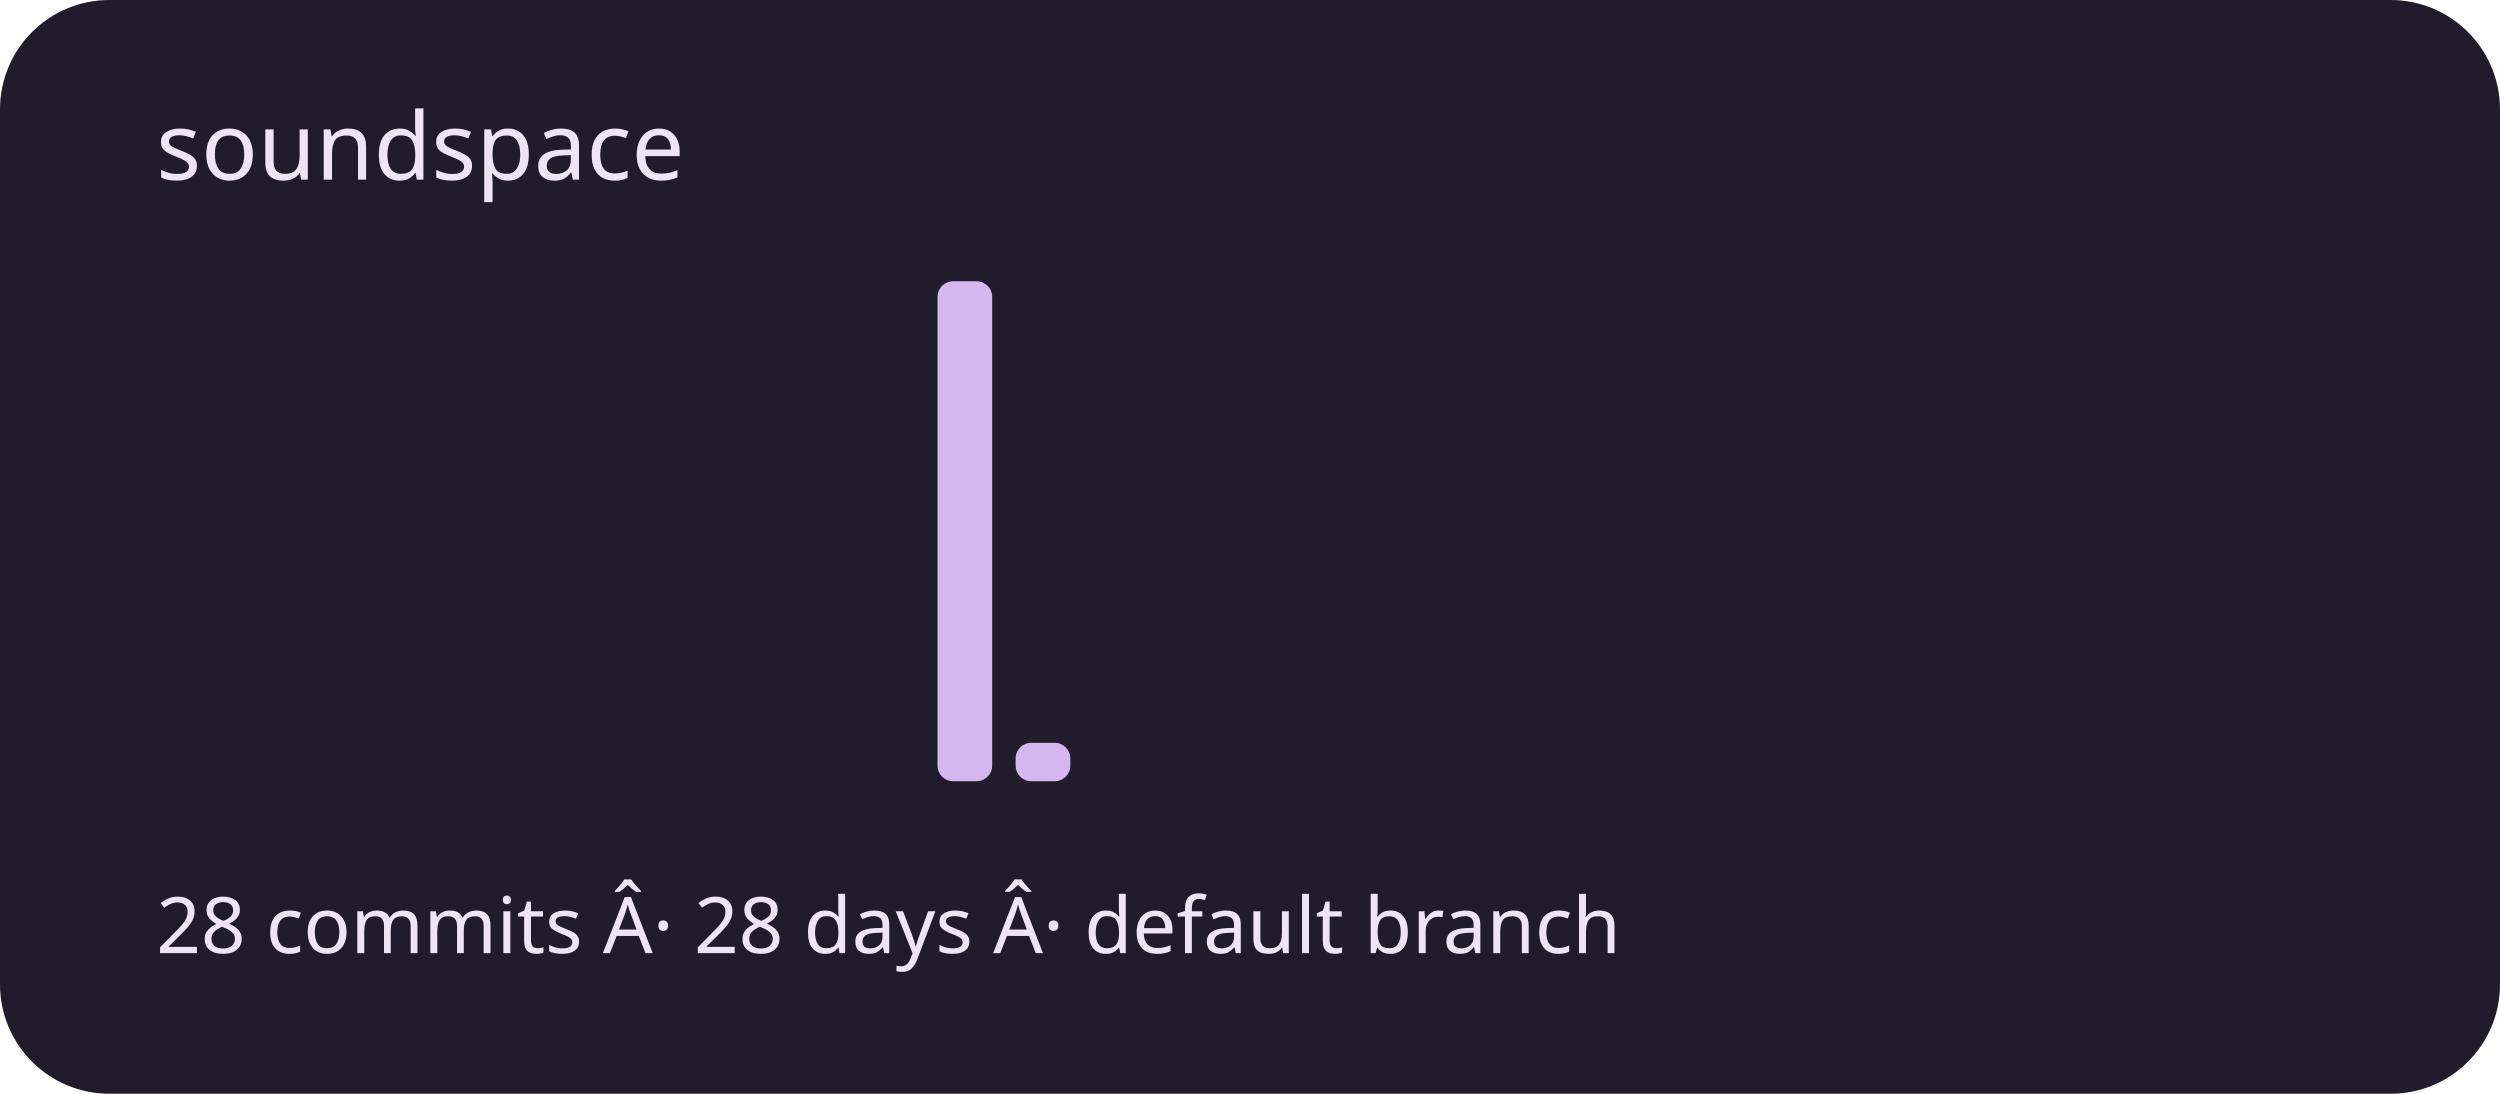
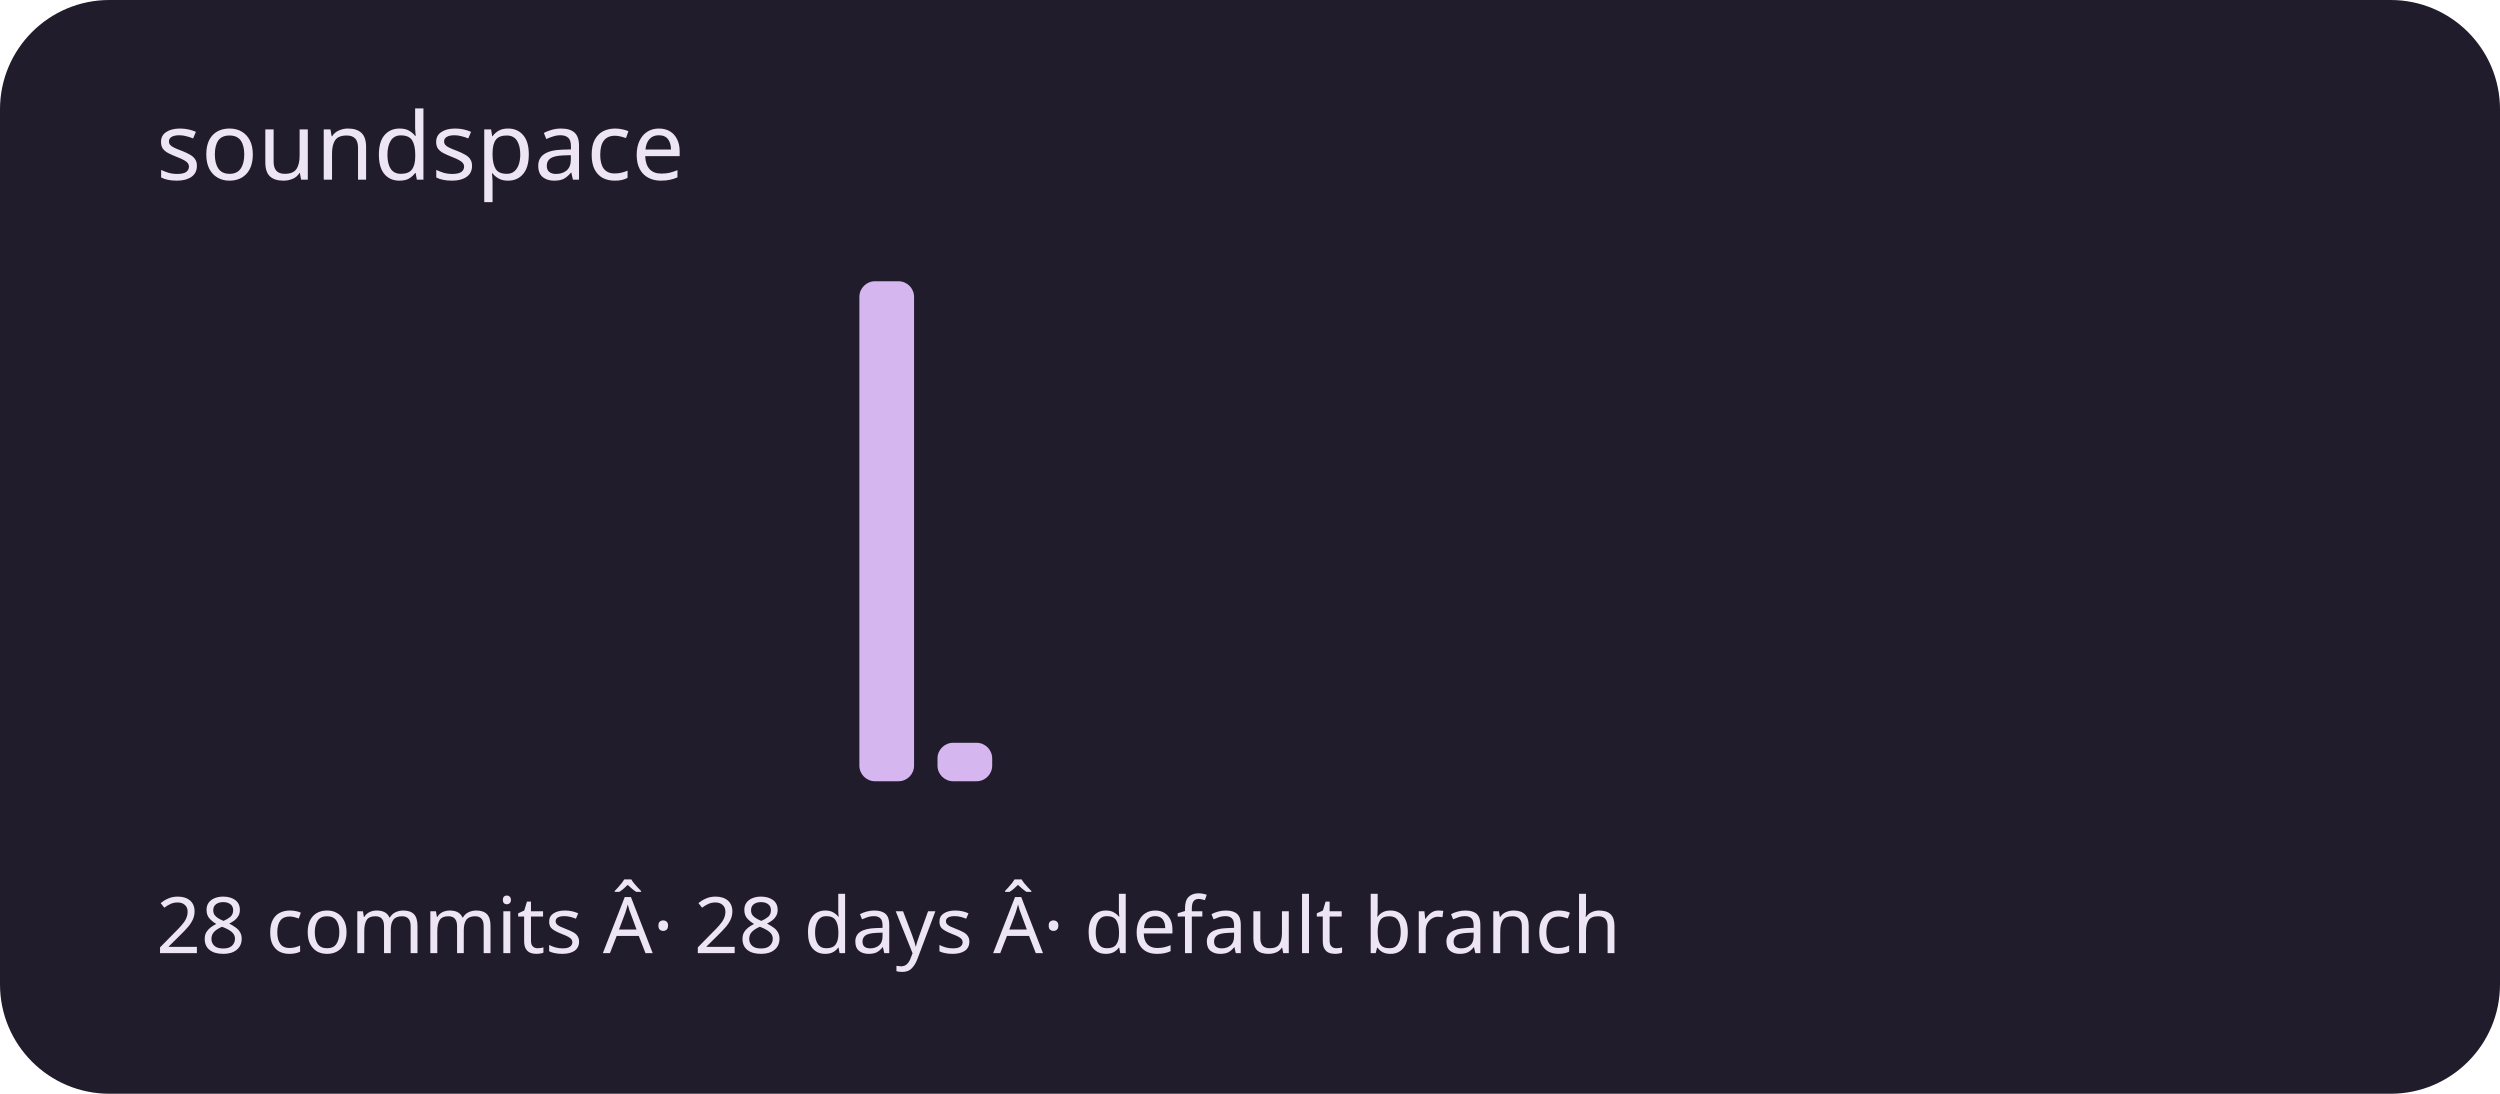
<svg xmlns="http://www.w3.org/2000/svg" viewBox="0 0 320 140" role="img" aria-labelledby="title description">
  <rect width="320" height="140" rx="14" fill="#211c2b" />
  <g fill="#d5b6ef">
    <rect x="20" y="100" width="7" height="0" rx="2" />
    <rect x="30" y="100" width="7" height="0" rx="2" />
    <rect x="40" y="100" width="7" height="0" rx="2" />
    <rect x="50" y="100" width="7" height="0" rx="2" />
    <rect x="60" y="100" width="7" height="0" rx="2" />
    <rect x="70" y="100" width="7" height="0" rx="2" />
    <rect x="80" y="100" width="7" height="0" rx="2" />
    <rect x="90" y="100" width="7" height="0" rx="2" />
    <rect x="100" y="100" width="7" height="0" rx="2" />
-     <rect x="110" y="100" width="7" height="0" rx="2" />
-     <rect x="120" y="36" width="7" height="64" rx="2" />
-     <rect x="130" y="95.077" width="7" height="4.923" rx="2" />
+     <rect x="110" y="36" width="7" height="64" rx="2" />
+     <rect x="120" y="95.077" width="7" height="4.923" rx="2" />
+     <rect x="130" y="100" width="7" height="0" rx="2" />
    <rect x="140" y="100" width="7" height="0" rx="2" />
    <rect x="150" y="100" width="7" height="0" rx="2" />
    <rect x="160" y="100" width="7" height="0" rx="2" />
    <rect x="170" y="100" width="7" height="0" rx="2" />
    <rect x="180" y="100" width="7" height="0" rx="2" />
    <rect x="190" y="100" width="7" height="0" rx="2" />
    <rect x="200" y="100" width="7" height="0" rx="2" />
    <rect x="210" y="100" width="7" height="0" rx="2" />
    <rect x="220" y="100" width="7" height="0" rx="2" />
    <rect x="230" y="100" width="7" height="0" rx="2" />
    <rect x="240" y="100" width="7" height="0" rx="2" />
    <rect x="250" y="100" width="7" height="0" rx="2" />
    <rect x="260" y="100" width="7" height="0" rx="2" />
    <rect x="270" y="100" width="7" height="0" rx="2" />
    <rect x="280" y="100" width="7" height="0" rx="2" />
    <rect x="290" y="100" width="7" height="0" rx="2" />
  </g>
  <g font-family="system-ui,sans-serif" fill="#eee5f4">
    <text x="20" y="23" font-size="12">soundspace</text>
    <text x="20" y="122" font-size="10">28 commits Â· 28 days Â· default branch</text>
  </g>
</svg>
